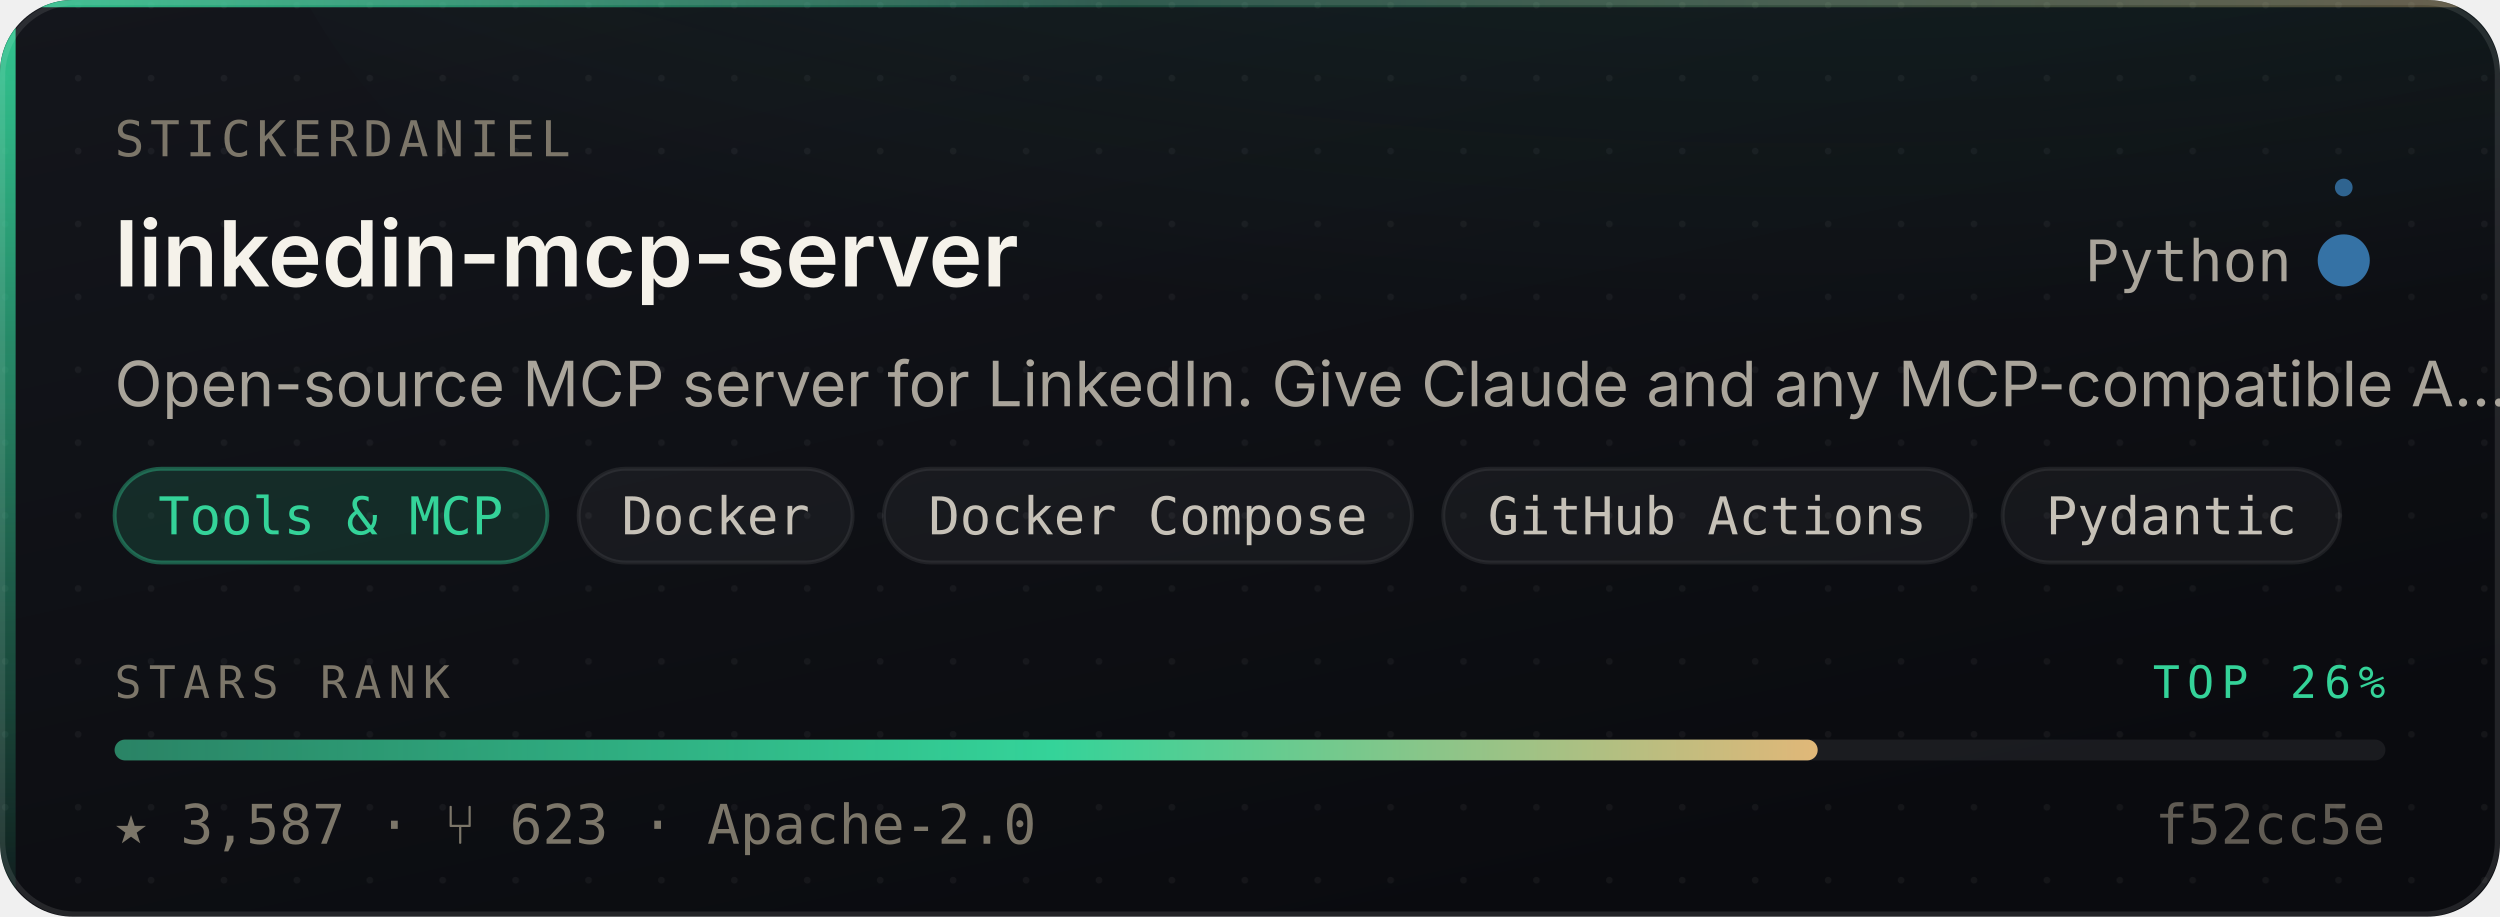
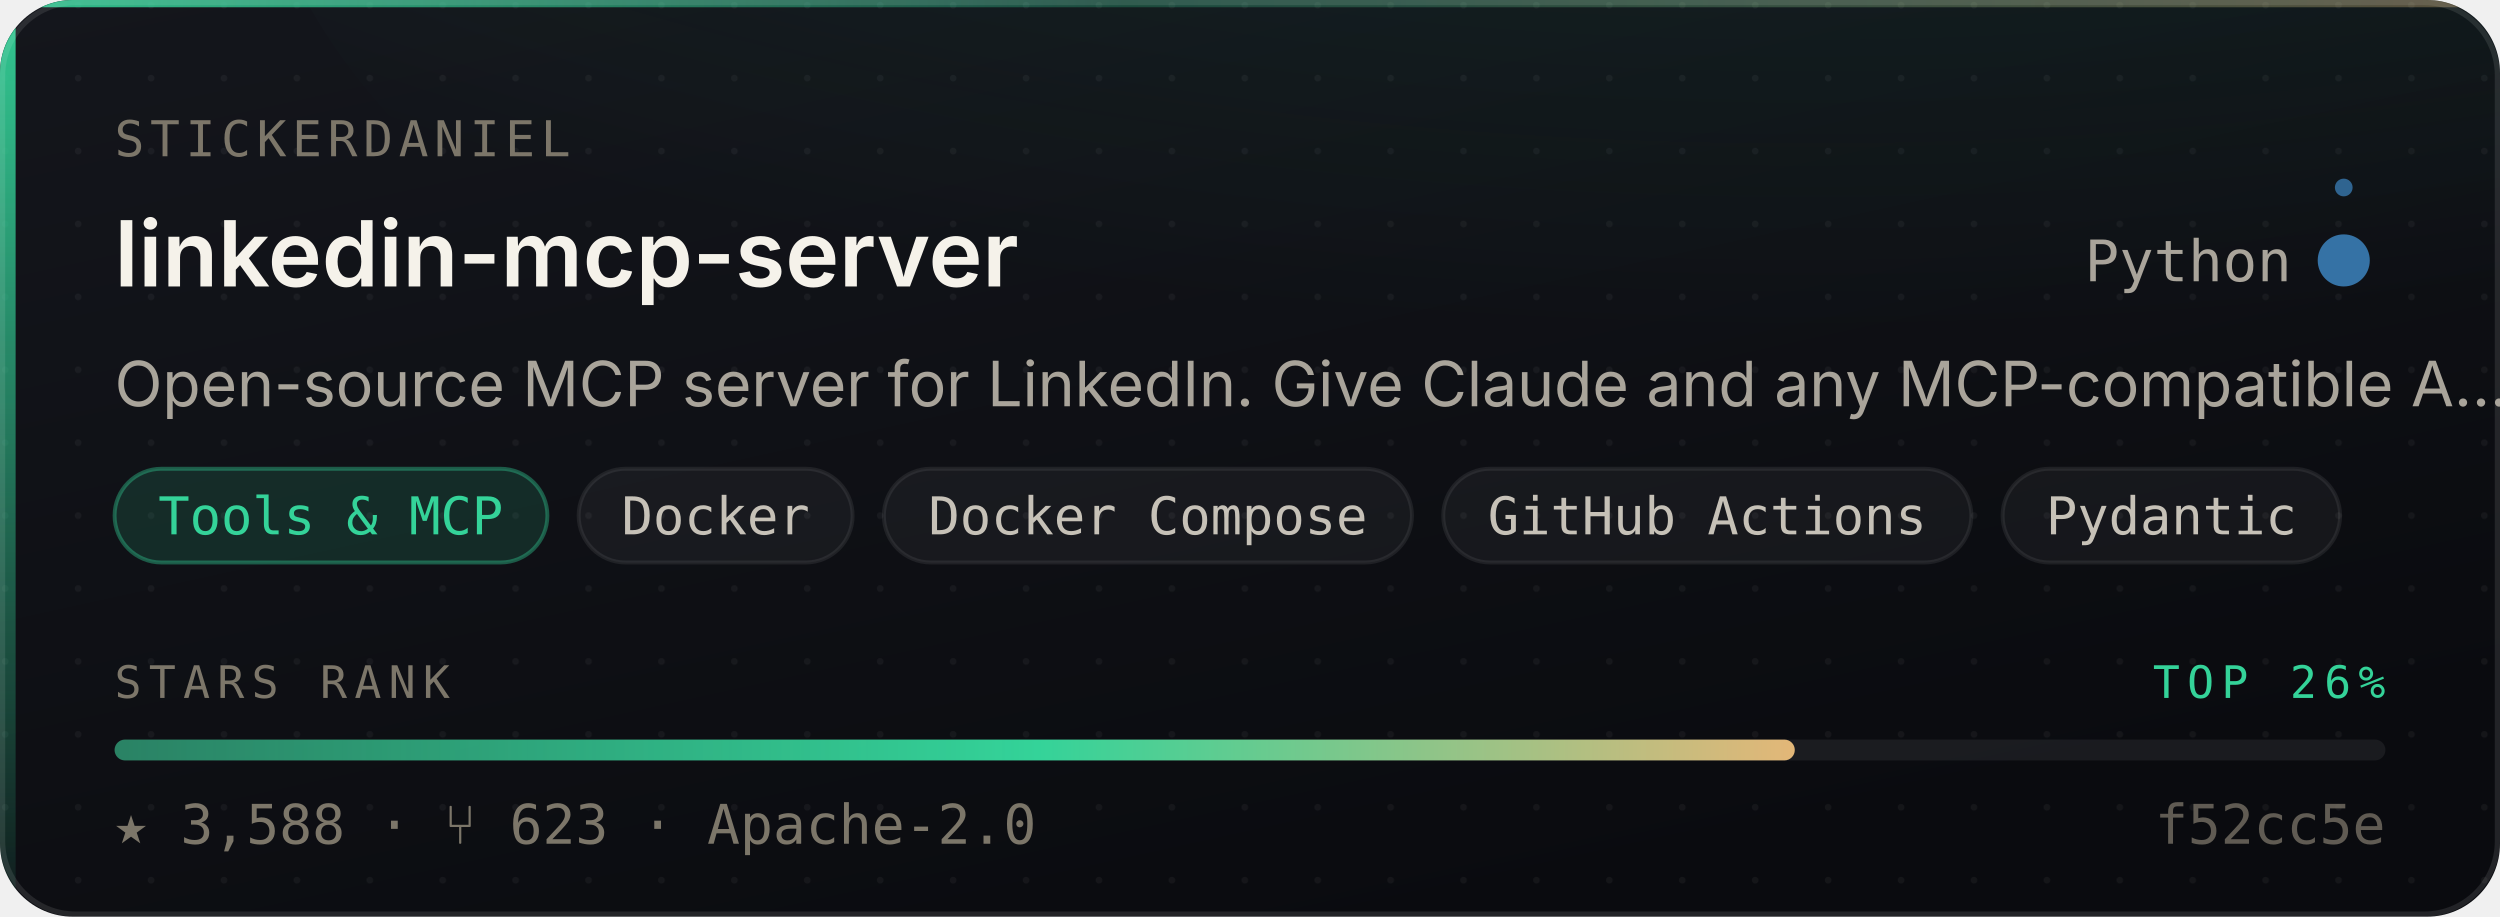
- <svg xmlns="http://www.w3.org/2000/svg" width="480" height="176" viewBox="0 0 480 176" role="img" aria-label="stickerdaniel/linkedin-mcp-server — Tools &amp; MCP, 3,587 stars, top 26% of this corpus">
+ <svg xmlns="http://www.w3.org/2000/svg" width="480" height="176" viewBox="0 0 480 176" role="img" aria-label="stickerdaniel/linkedin-mcp-server — Tools &amp; MCP, 3,588 stars, top 26% of this corpus">
  <style>
    /* Motion is additive decoration. With reduced motion requested the whole
       motion layer is hidden and the card is still complete and correct. */
    @media (prefers-reduced-motion: reduce){ .mo{ display:none } }
  </style>
  <defs>
    <linearGradient id="surface" x1="0" y1="0" x2="0.6" y2="1">
      <stop offset="0" stop-color="#14161C" />
      <stop offset="1" stop-color="#0A0B0F" />
    </linearGradient>
    <linearGradient id="edge" x1="0" y1="0" x2="1" y2="0">
      <stop offset="0" stop-color="#34D399" stop-opacity="0.9" />
      <stop offset="0.45" stop-color="#34D399" stop-opacity="0.25" />
      <stop offset="1" stop-color="#E3B778" stop-opacity="0.35" />
    </linearGradient>
    <linearGradient id="rail" x1="0" y1="0" x2="0" y2="1">
      <stop offset="0" stop-color="#34D399" stop-opacity="0.95" />
      <stop offset="1" stop-color="#34D399" stop-opacity="0.06" />
    </linearGradient>
    <radialGradient id="glow" cx="0.5" cy="0" r="0.85">
      <stop offset="0" stop-color="#34D399" stop-opacity="0.20" />
      <stop offset="1" stop-color="#34D399" stop-opacity="0" />
    </radialGradient>
    <linearGradient id="sheen" x1="0" y1="0" x2="1" y2="0">
      <stop offset="0" stop-color="#ffffff" stop-opacity="0" />
      <stop offset="0.5" stop-color="#ffffff" stop-opacity="0.055" />
      <stop offset="1" stop-color="#ffffff" stop-opacity="0" />
    </linearGradient>
    <linearGradient id="rankFill" x1="0" y1="0" x2="1" y2="0">
      <stop offset="0" stop-color="rgba(52,211,153,0.55)" />
      <stop offset="0.55" stop-color="#34D399" />
      <stop offset="1" stop-color="#E3B778" />
    </linearGradient>
    <pattern id="dots" width="14" height="14" patternUnits="userSpaceOnUse">
      <circle cx="1" cy="1" r="0.65" fill="#ffffff" opacity="0.045" />
    </pattern>
    <clipPath id="frame">
      <rect x="0" y="0" width="480" height="176" rx="14" />
    </clipPath>
  </defs>
  <g clip-path="url(#frame)">
    <rect width="480" height="176" fill="url(#surface)" />
    <rect width="480" height="176" fill="url(#dots)" />
    <ellipse cx="345.6" cy="-40" rx="297.6" ry="150" fill="url(#glow)" />
    <rect x="0" y="0" width="3" height="176" fill="url(#rail)" />
    <rect x="0" y="0" width="480" height="1.4" fill="url(#edge)" />
  </g>
  <rect x="0.5" y="0.5" width="479" height="175" rx="14" fill="none" stroke="rgba(255,255,255,0.10)" stroke-width="1" />
  <g class="mo" clip-path="url(#frame)">
    <rect x="-150" y="0" width="130" height="176" fill="url(#sheen)">
      <animate attributeName="x" values="-150;500" dur="5.5s" repeatCount="indefinite" />
    </rect>
    <circle r="2.6" fill="#34D399" opacity="0">
      <animateMotion dur="3.4s" repeatCount="indefinite" calcMode="linear" keyPoints="0.04;0.96" keyTimes="0;1" path="M1.5 0 L1.5 176" />
      <animate attributeName="opacity" values="0;0.95;0.95;0" keyTimes="0;0.12;0.82;1" dur="3.4s" repeatCount="indefinite" />
    </circle>
  </g>
  <text x="22" y="30" font-size="9.5" letter-spacing="1.1" fill="#7C7669" font-family="ui-monospace,SFMono-Regular,'SF Mono',Menlo,monospace">STICKERDANIEL</text>
  <text x="22" y="55" font-size="17.5" font-weight="600" fill="#F5F2EA" font-family="-apple-system,BlinkMacSystemFont,'Segoe UI',Inter,Helvetica,Arial,sans-serif">linkedin-mcp-server</text>
  <text x="440" y="54" font-size="11" fill="#A9A49A" text-anchor="end" font-family="ui-monospace,SFMono-Regular,'SF Mono',Menlo,monospace">Python</text>
  <circle cx="450" cy="50" r="4.5" fill="#3572A5" />
  <g class="mo">
    <g>
      <animateTransform attributeName="transform" type="rotate" from="0 450 50" to="360 450 50" dur="7s" repeatCount="indefinite" />
      <circle cx="450" cy="36" r="1.7" fill="#3572A5" opacity="0.85" />
    </g>
    <circle cx="450" cy="50" r="4.5" fill="none" stroke="#3572A5" stroke-width="1">
      <animate attributeName="r" values="4.5;11;4.5" dur="4s" repeatCount="indefinite" />
      <animate attributeName="stroke-opacity" values="0.5;0;0.5" dur="4s" repeatCount="indefinite" />
    </circle>
  </g>
  <text x="22" y="78" font-size="12" fill="#A9A49A" font-family="-apple-system,BlinkMacSystemFont,'Segoe UI',Inter,Helvetica,Arial,sans-serif">Open-source MCP server for LinkedIn. Give Claude and any MCP-compatible A…</text>
  <rect x="22.0" y="90" width="83.1" height="18" rx="9" fill="rgba(52,211,153,0.14)" stroke="rgba(52,211,153,0.38)" stroke-width="0.75" />
  <text x="63.5" y="102.6" font-size="10" fill="#34D399" text-anchor="middle" font-family="ui-monospace,SFMono-Regular,'SF Mono',Menlo,monospace">Tools &amp; MCP</text>
  <rect x="111.1" y="90" width="52.6" height="18" rx="9" fill="rgba(255,255,255,0.045)" stroke="rgba(255,255,255,0.075)" stroke-width="0.75" />
  <text x="137.4" y="102.6" font-size="10" fill="#C6C1B7" text-anchor="middle" font-family="ui-monospace,SFMono-Regular,'SF Mono',Menlo,monospace">Docker</text>
  <rect x="169.7" y="90" width="101.4" height="18" rx="9" fill="rgba(255,255,255,0.045)" stroke="rgba(255,255,255,0.075)" stroke-width="0.75" />
  <text x="220.4" y="102.6" font-size="10" fill="#C6C1B7" text-anchor="middle" font-family="ui-monospace,SFMono-Regular,'SF Mono',Menlo,monospace">Docker Compose</text>
  <rect x="277.1" y="90" width="101.4" height="18" rx="9" fill="rgba(255,255,255,0.045)" stroke="rgba(255,255,255,0.075)" stroke-width="0.75" />
  <text x="327.8" y="102.6" font-size="10" fill="#C6C1B7" text-anchor="middle" font-family="ui-monospace,SFMono-Regular,'SF Mono',Menlo,monospace">GitHub Actions</text>
  <rect x="384.5" y="90" width="64.8" height="18" rx="9" fill="rgba(255,255,255,0.045)" stroke="rgba(255,255,255,0.075)" stroke-width="0.75" />
  <text x="416.9" y="102.6" font-size="10" fill="#C6C1B7" text-anchor="middle" font-family="ui-monospace,SFMono-Regular,'SF Mono',Menlo,monospace">Pydantic</text>
  <text x="22" y="134" font-size="8.6" letter-spacing="1.4" fill="#7C7669" font-family="ui-monospace,SFMono-Regular,'SF Mono',Menlo,monospace">STARS RANK</text>
  <text x="458" y="134" font-size="8.6" letter-spacing="1.4" fill="#34D399" text-anchor="end" font-family="ui-monospace,SFMono-Regular,'SF Mono',Menlo,monospace">TOP 26%</text>
  <rect x="22" y="142" width="436" height="4" rx="2" fill="rgba(255,255,255,0.07)" />
-   <rect x="22" y="142" width="327.0" height="4" rx="2" fill="url(#rankFill)">
-     <animate attributeName="width" from="0" to="327.0" dur="1.1s" fill="freeze" calcMode="spline" keySplines="0.16 1 0.3 1" keyTimes="0;1" />
+   <rect x="22" y="142" width="322.6" height="4" rx="2" fill="url(#rankFill)">
+     <animate attributeName="width" from="0" to="322.6" dur="1.1s" fill="freeze" calcMode="spline" keySplines="0.16 1 0.3 1" keyTimes="0;1" />
  </rect>
-   <text x="22" y="162" font-size="10.5" fill="#7C7669" font-family="ui-monospace,SFMono-Regular,'SF Mono',Menlo,monospace">★ 3,587   ·   ⑂ 623   ·   Apache-2.0</text>
+   <text x="22" y="162" font-size="10.5" fill="#7C7669" font-family="ui-monospace,SFMono-Regular,'SF Mono',Menlo,monospace">★ 3,588   ·   ⑂ 623   ·   Apache-2.0</text>
  <text x="458" y="162" font-size="10.5" fill="#7C7669" text-anchor="end" font-family="ui-monospace,SFMono-Regular,'SF Mono',Menlo,monospace" opacity="0.75">f52cc5e</text>
</svg>
